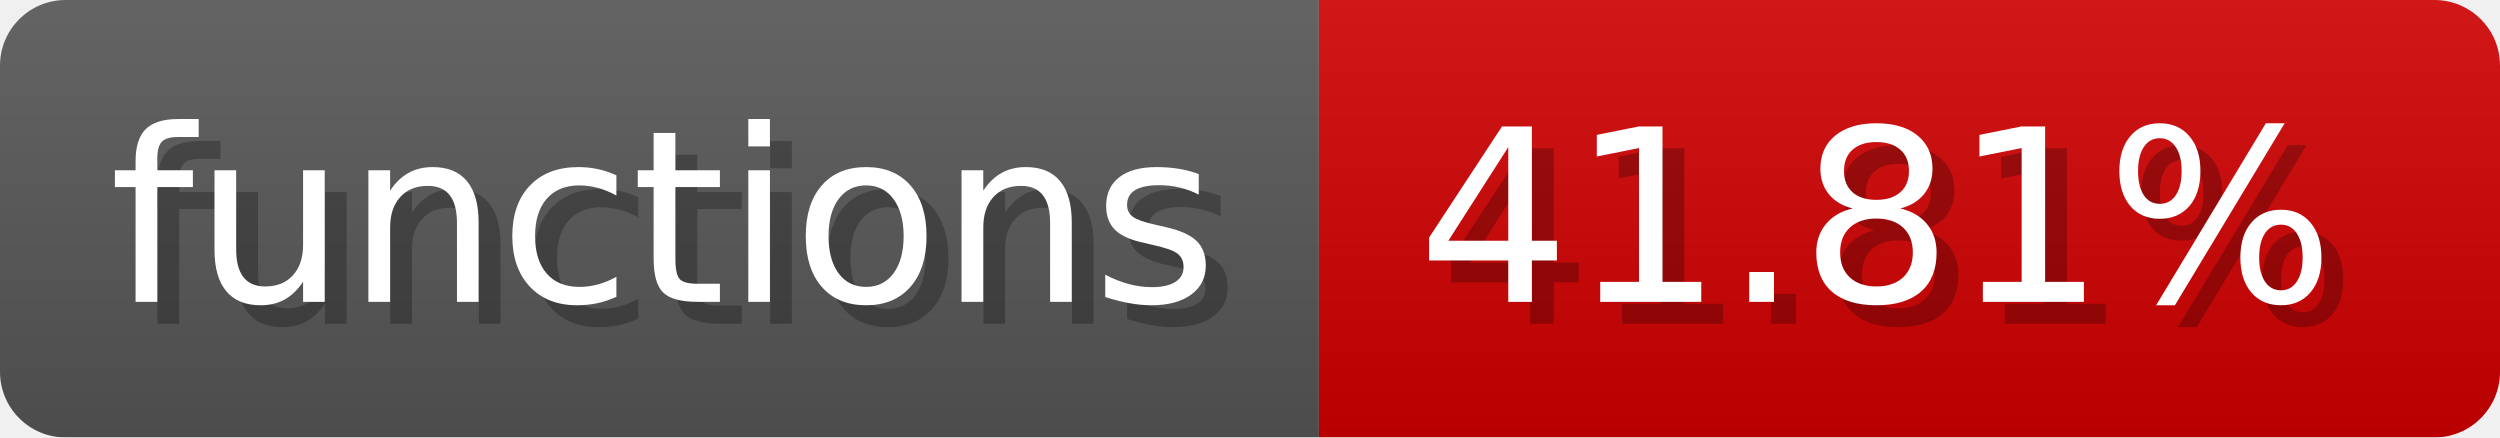
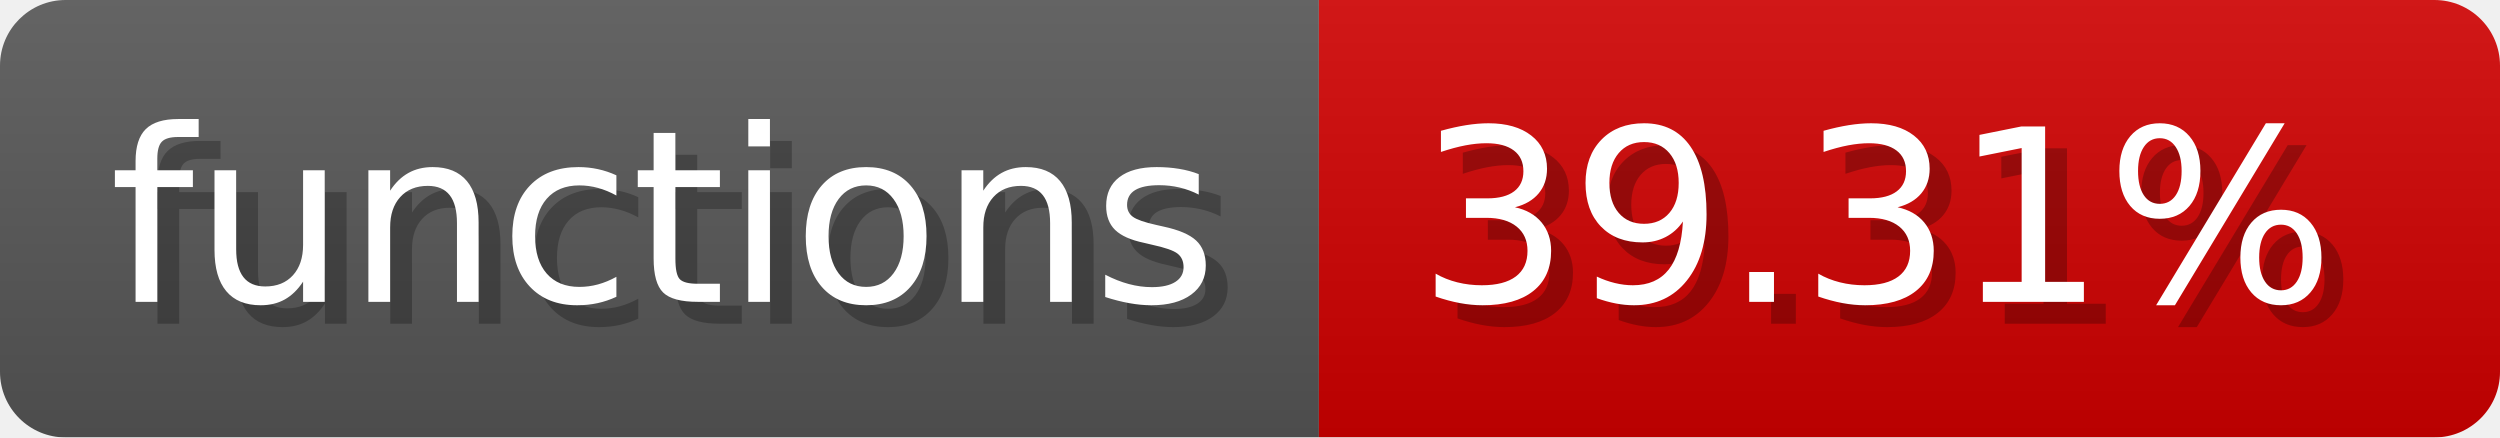
- <svg xmlns="http://www.w3.org/2000/svg" width="114.3" height="20" viewBox="0 0 1143 200" role="img" aria-label="functions: 41.81%">
-   <linearGradient id="FKwIs" x2="0" y2="100%">
+ <svg xmlns="http://www.w3.org/2000/svg" width="114.3" height="20" viewBox="0 0 1143 200" role="img" aria-label="functions: 39.31%">
+   <linearGradient id="BQUZj" x2="0" y2="100%">
    <stop offset="0" stop-opacity=".1" stop-color="#EEE" />
    <stop offset="1" stop-opacity=".1" />
  </linearGradient>
-   <mask id="ZSwYy">
+   <mask id="tkLRo">
    <rect width="1143" height="200" rx="30" fill="#FFF" />
  </mask>
-   <g mask="url(#ZSwYy)">
+   <g mask="url(#tkLRo)">
    <rect width="603" height="200" fill="#555" />
    <rect width="540" height="200" fill="#ce0000" x="603" />
-     <rect width="1143" height="200" fill="url(#FKwIs)" />
+     <rect width="1143" height="200" fill="url(#BQUZj)" />
  </g>
  <g aria-hidden="true" fill="#fff" text-anchor="start" font-family="Verdana,DejaVu Sans,sans-serif" font-size="110">
    <text x="60" y="148" textLength="503" fill="#000" opacity="0.25">functions</text>
    <text x="50" y="138" textLength="503">functions</text>
-     <text x="658" y="148" textLength="440" fill="#000" opacity="0.25">41.81%</text>
-     <text x="648" y="138" textLength="440">41.81%</text>
+     <text x="658" y="148" textLength="440" fill="#000" opacity="0.25">39.31%</text>
+     <text x="648" y="138" textLength="440">39.31%</text>
  </g>
</svg>
